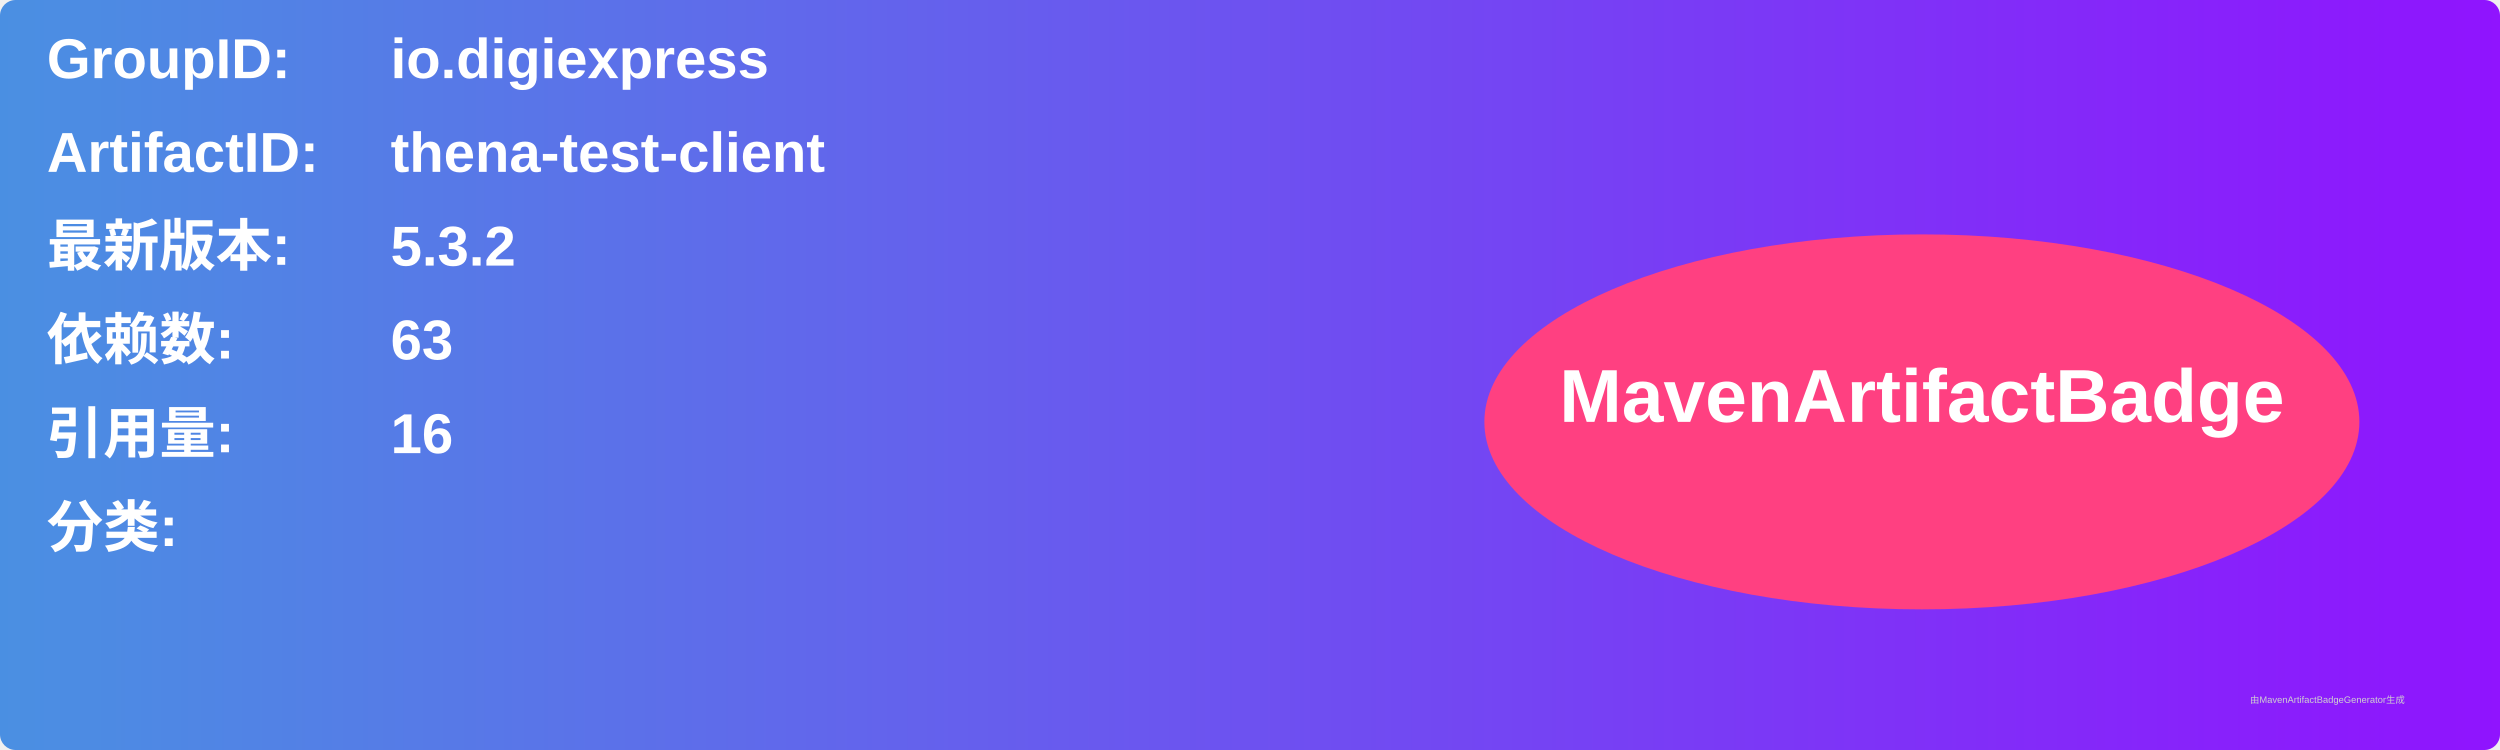
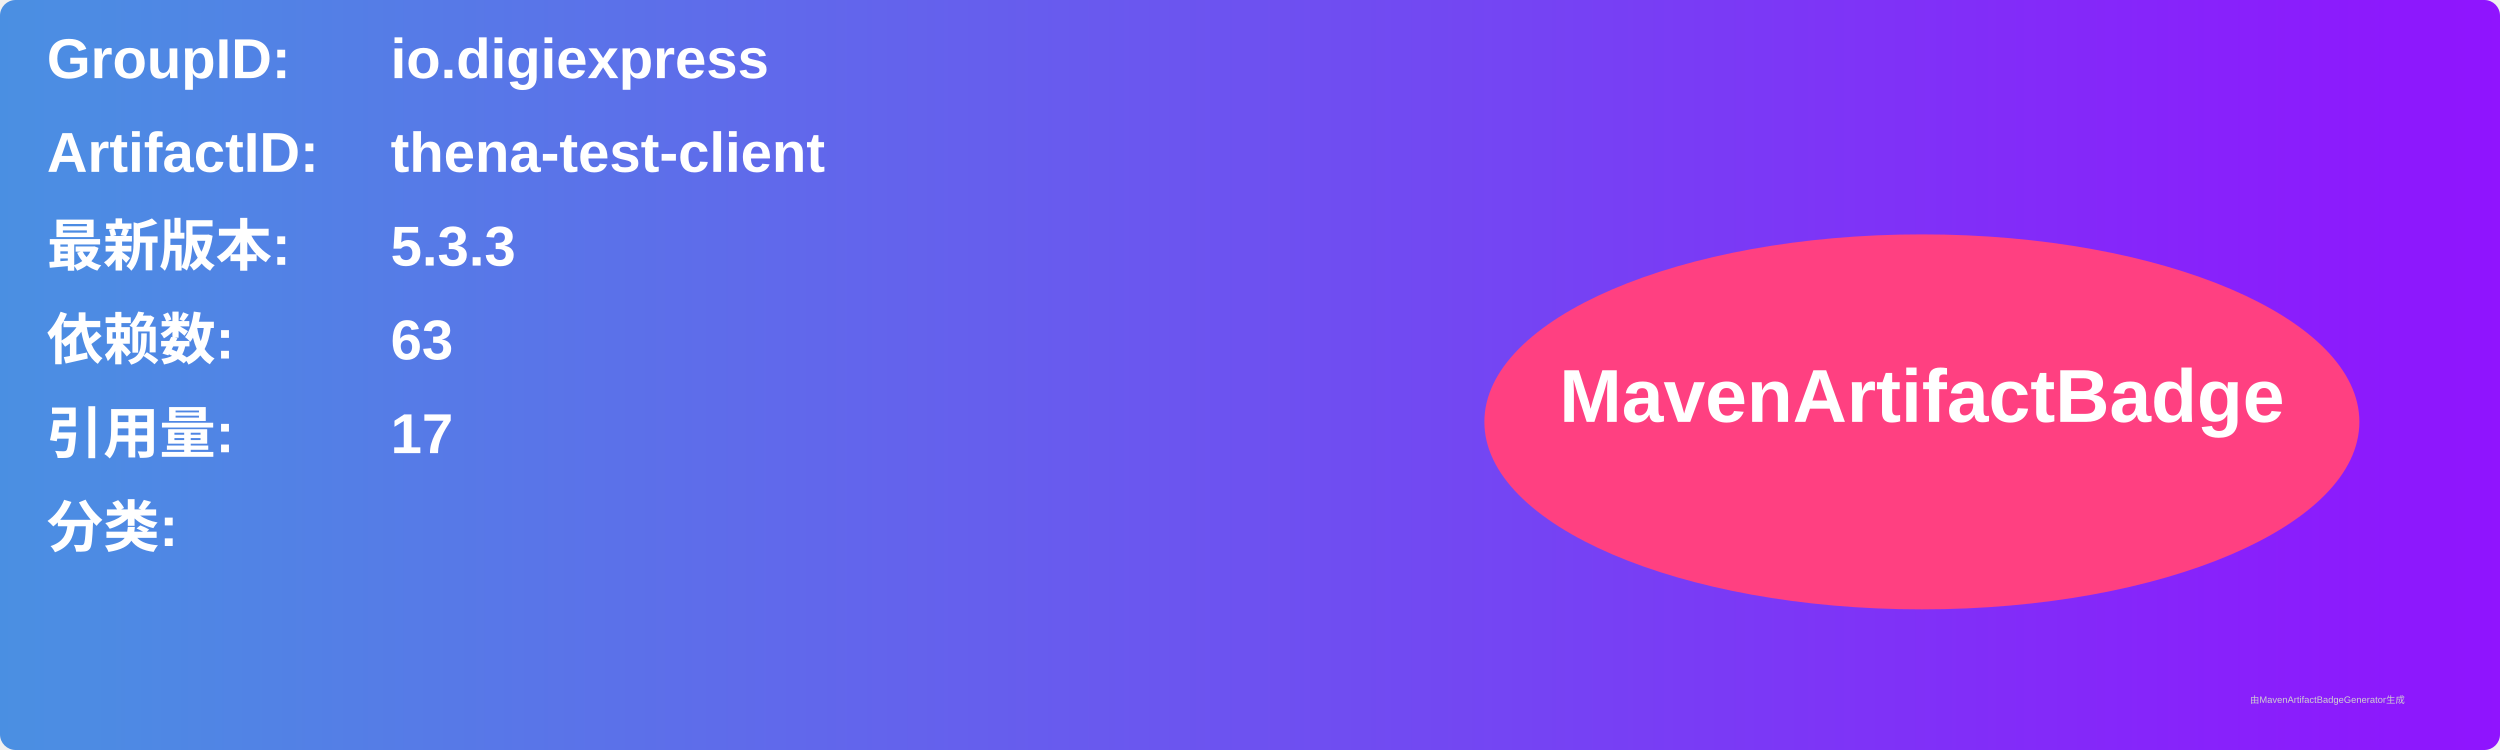
<svg xmlns="http://www.w3.org/2000/svg" width="800" height="240" viewBox="0 0 800 240">
  <linearGradient id="grad" x1="0%" y1="0%" x2="100%" y2="0%">
    <stop offset="0%" stop-color="#4a90e2" />
    <stop offset="100%" stop-color="#9013fe" />
  </linearGradient>
  <rect width="100%" height="100%" rx="5" ry="5" fill="url(#grad)" />
  <g transform="translate(15, 15)">
    <text x="0" y="10" font-family="Arial" font-size="18" fill="white" font-weight="bold" width="260">GroupID:</text>
    <text x="110" y="10" font-family="Arial" font-size="18" fill="white" font-weight="bold" width="460">io.digiexpress</text>
    <text x="0" y="40" font-family="Arial" font-size="18" fill="white" font-weight="bold" width="260">ArtifactID:</text>
    <text x="110" y="40" font-family="Arial" font-size="18" fill="white" font-weight="bold" width="460">thena-test-client</text>
    <text x="0" y="70" font-family="Arial" font-size="18" fill="white" font-weight="bold">最新版本:</text>
    <text x="110" y="70" font-family="Arial" font-size="18" fill="white" font-weight="bold">
-       <tspan font-weight="bold">5.3.2</tspan>
+       <tspan font-weight="bold">5.3.3</tspan>
    </text>
    <text x="0" y="100" font-family="Arial" font-size="18" fill="white" font-weight="bold">依赖数: </text>
    <text x="110" y="100" font-family="Arial" font-size="18" fill="white">
      <tspan font-weight="bold">63</tspan>
    </text>
    <text x="0" y="130" font-family="Arial" font-size="18" fill="white" font-weight="bold">引用量: </text>
    <text x="110" y="130" font-family="Arial" font-size="18" fill="white">
-       <tspan font-weight="bold">16</tspan>
+       <tspan font-weight="bold">17</tspan>
    </text>
    <text x="0" y="160" font-family="Arial" font-size="18" fill="white" font-weight="bold">分类:</text>
    <text x="10" y="190" font-family="Arial" font-size="10" fill="white">
      <tspan font-weight="bold" />
    </text>
    <ellipse cx="600" cy="120" rx="140" ry="60" fill="#ff4081" />
    <text x="600" y="120" text-anchor="middle" font-family="Arial" font-size="24" fill="white" font-weight="bold">MavenArtifactBadge</text>
  </g>
  <text x="720" y="225" font-family="Arial" font-size="3" fill="#d0d0d0">由MavenArtifactBadgeGenerator生成</text>
</svg>
